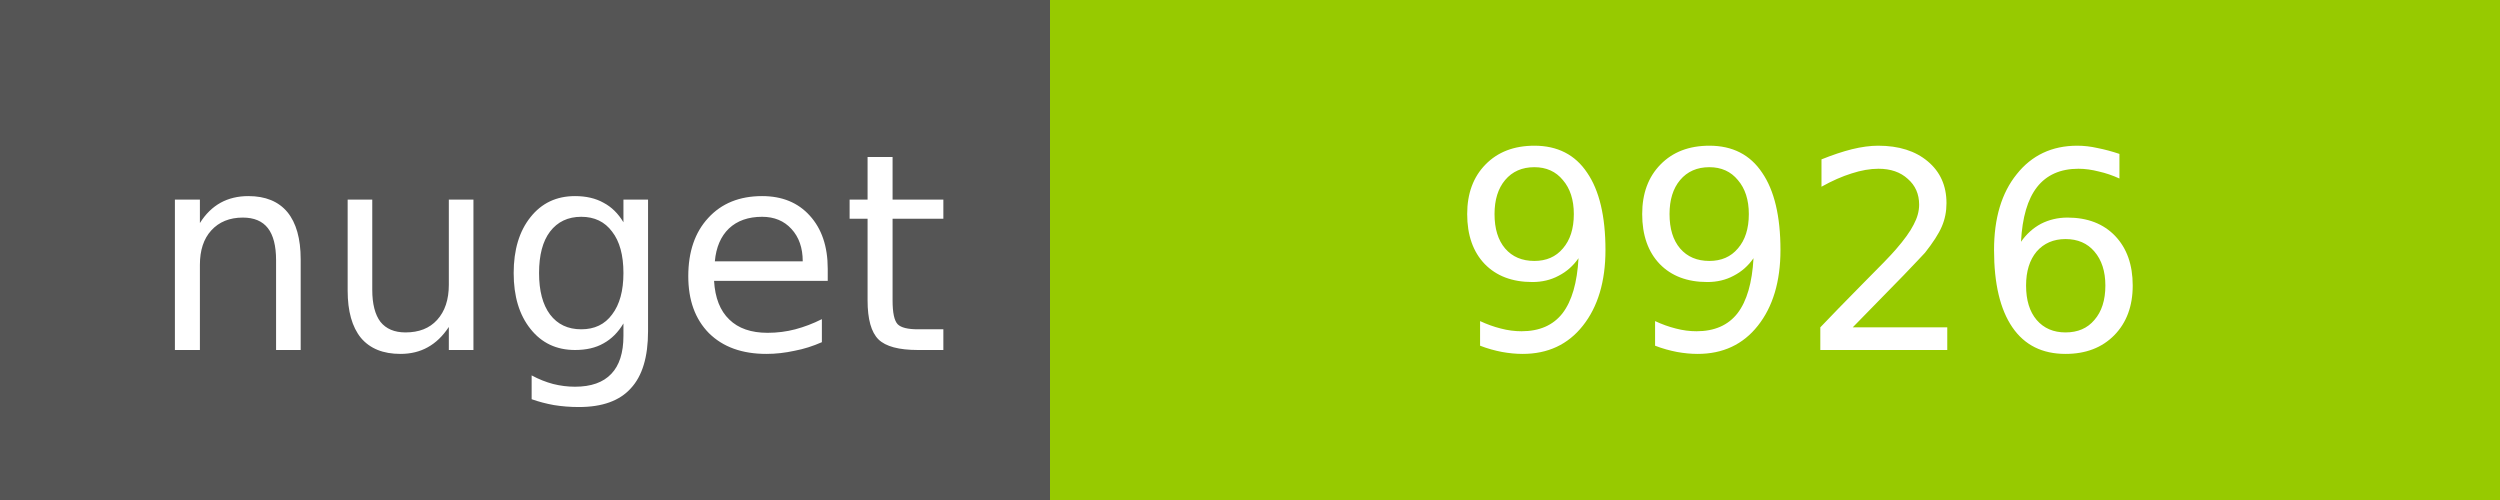
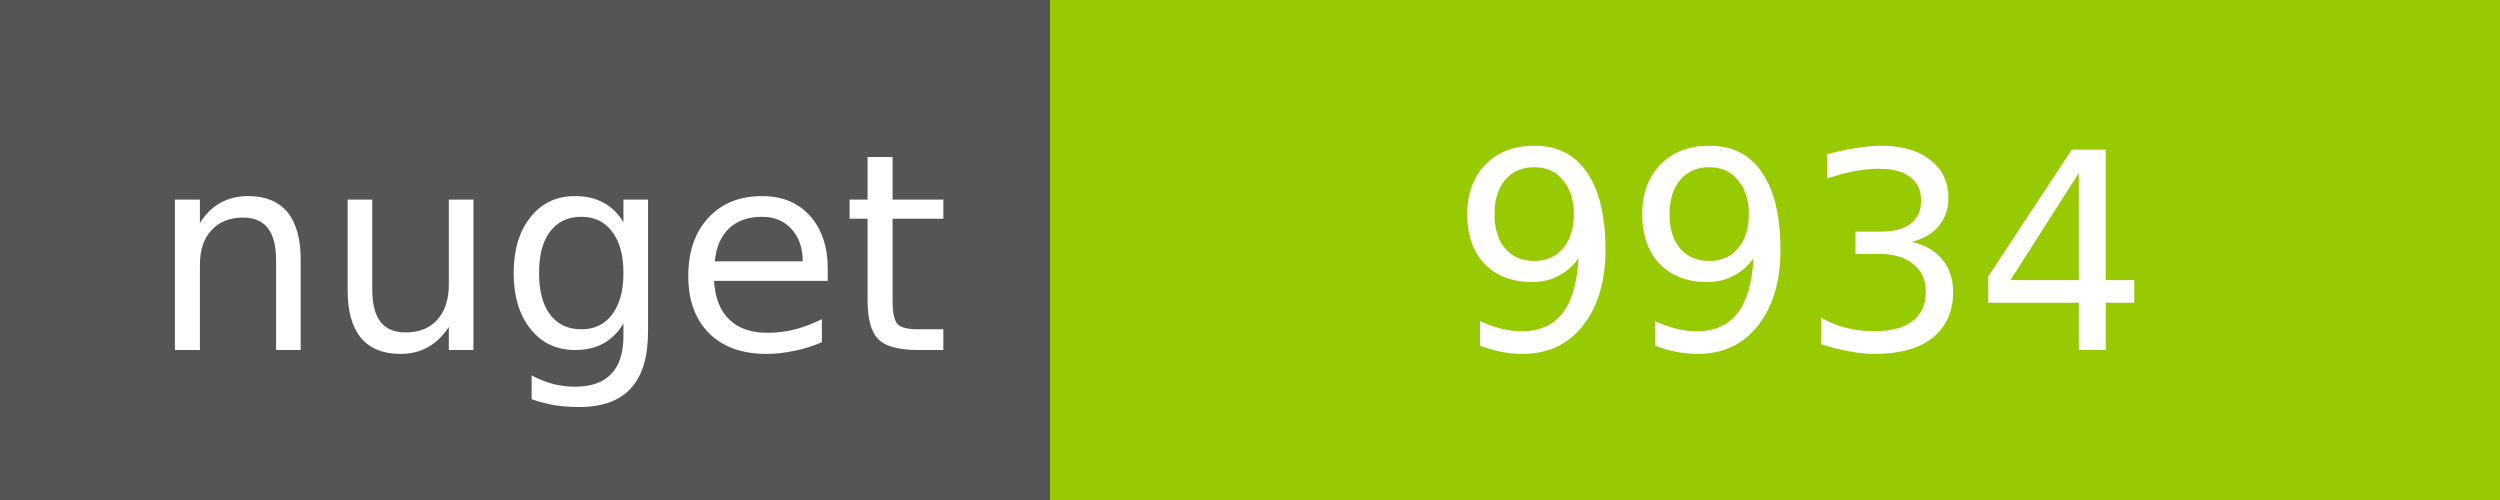
<svg xmlns="http://www.w3.org/2000/svg" width="100" height="20">
  <g shape-rendering="crispEdges">
    <path fill="#555" d="M0 0h42v20H0z" />
    <path fill="#97CA00" d="M42 0h58v20H42z" />
  </g>
  <g fill="#fff" text-anchor="middle" font-family="DejaVu Sans,Verdana,Geneva,sans-serif" font-size="11">
    <text x="22" y="14">nuget</text>
-     <text x="72" y="14">9926</text>
+     <text x="72" y="14">9934</text>
  </g>
</svg>
